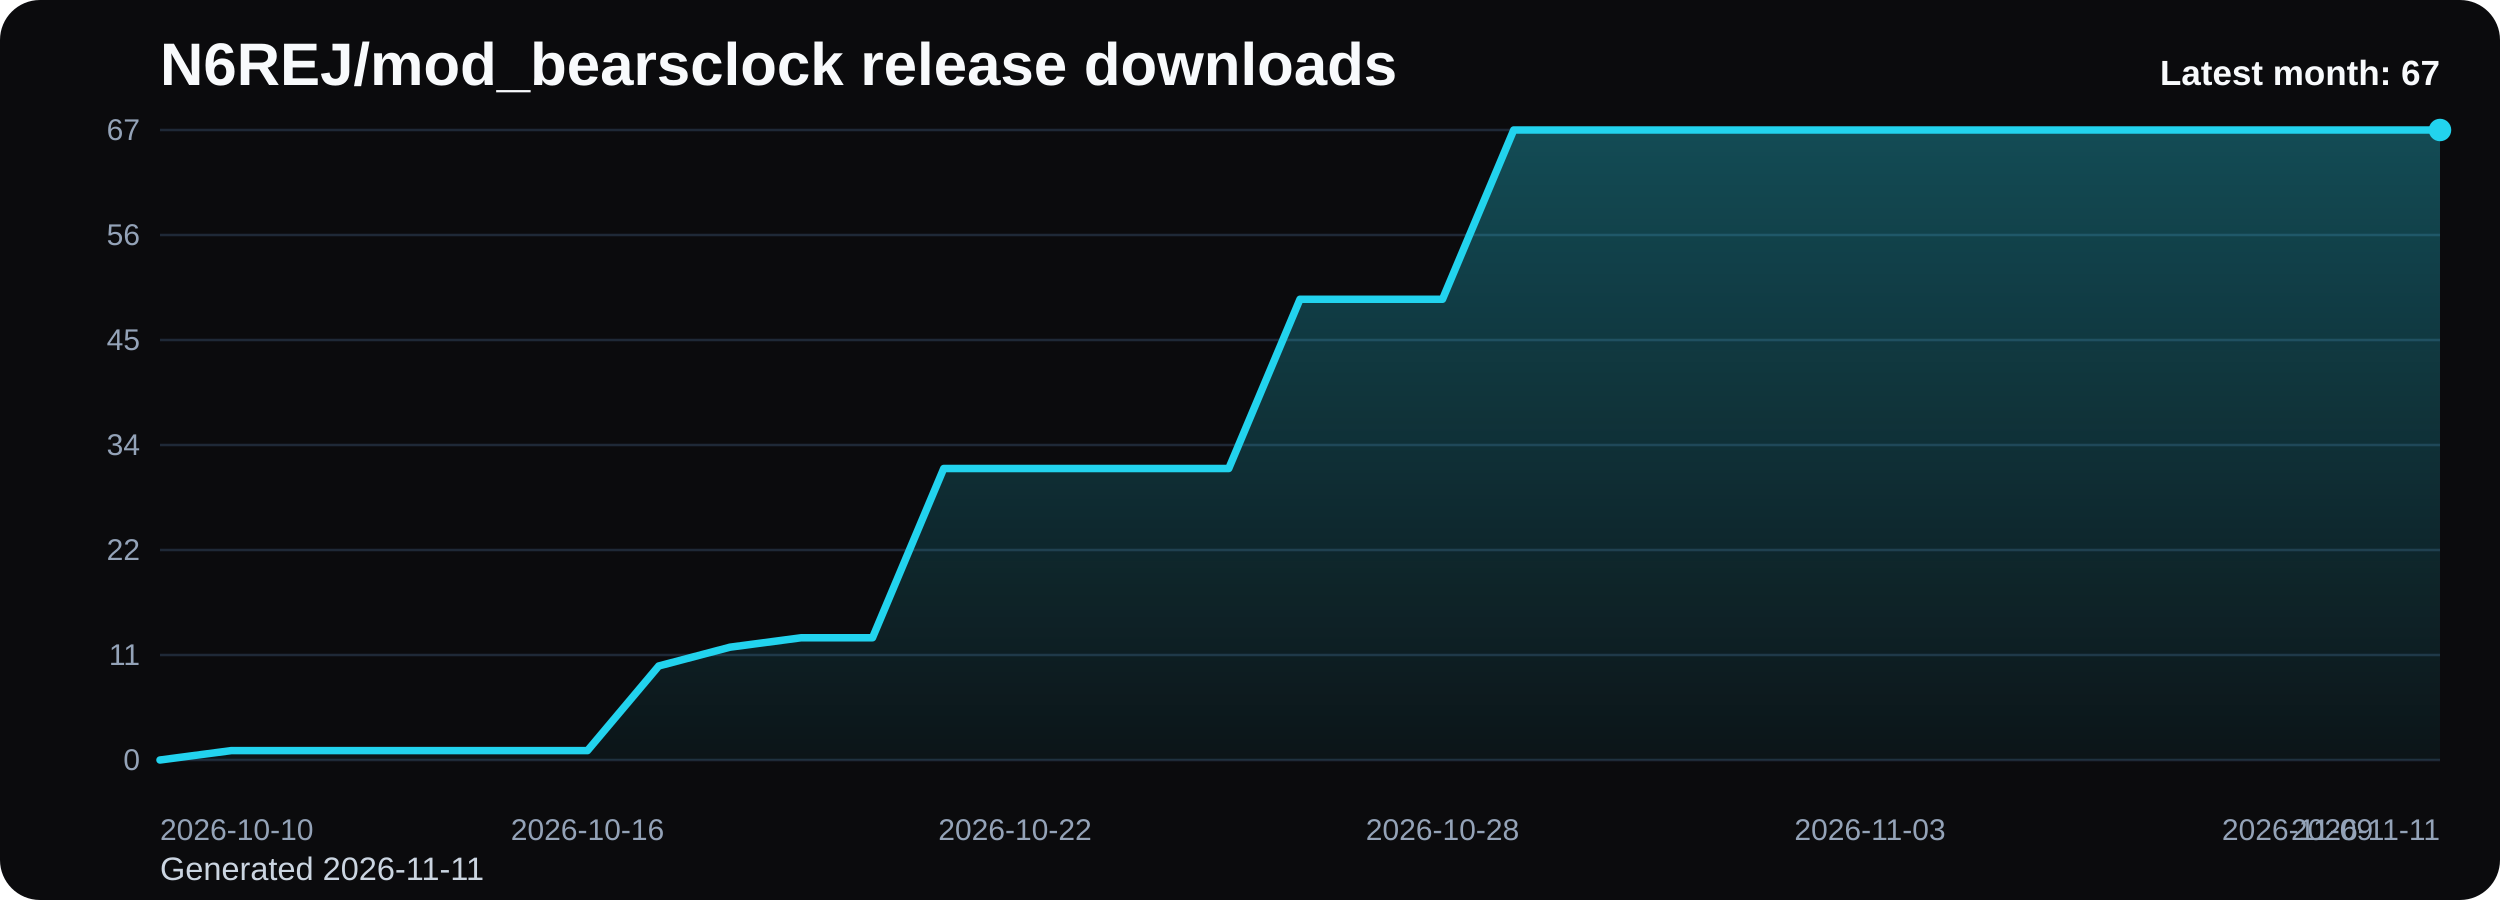
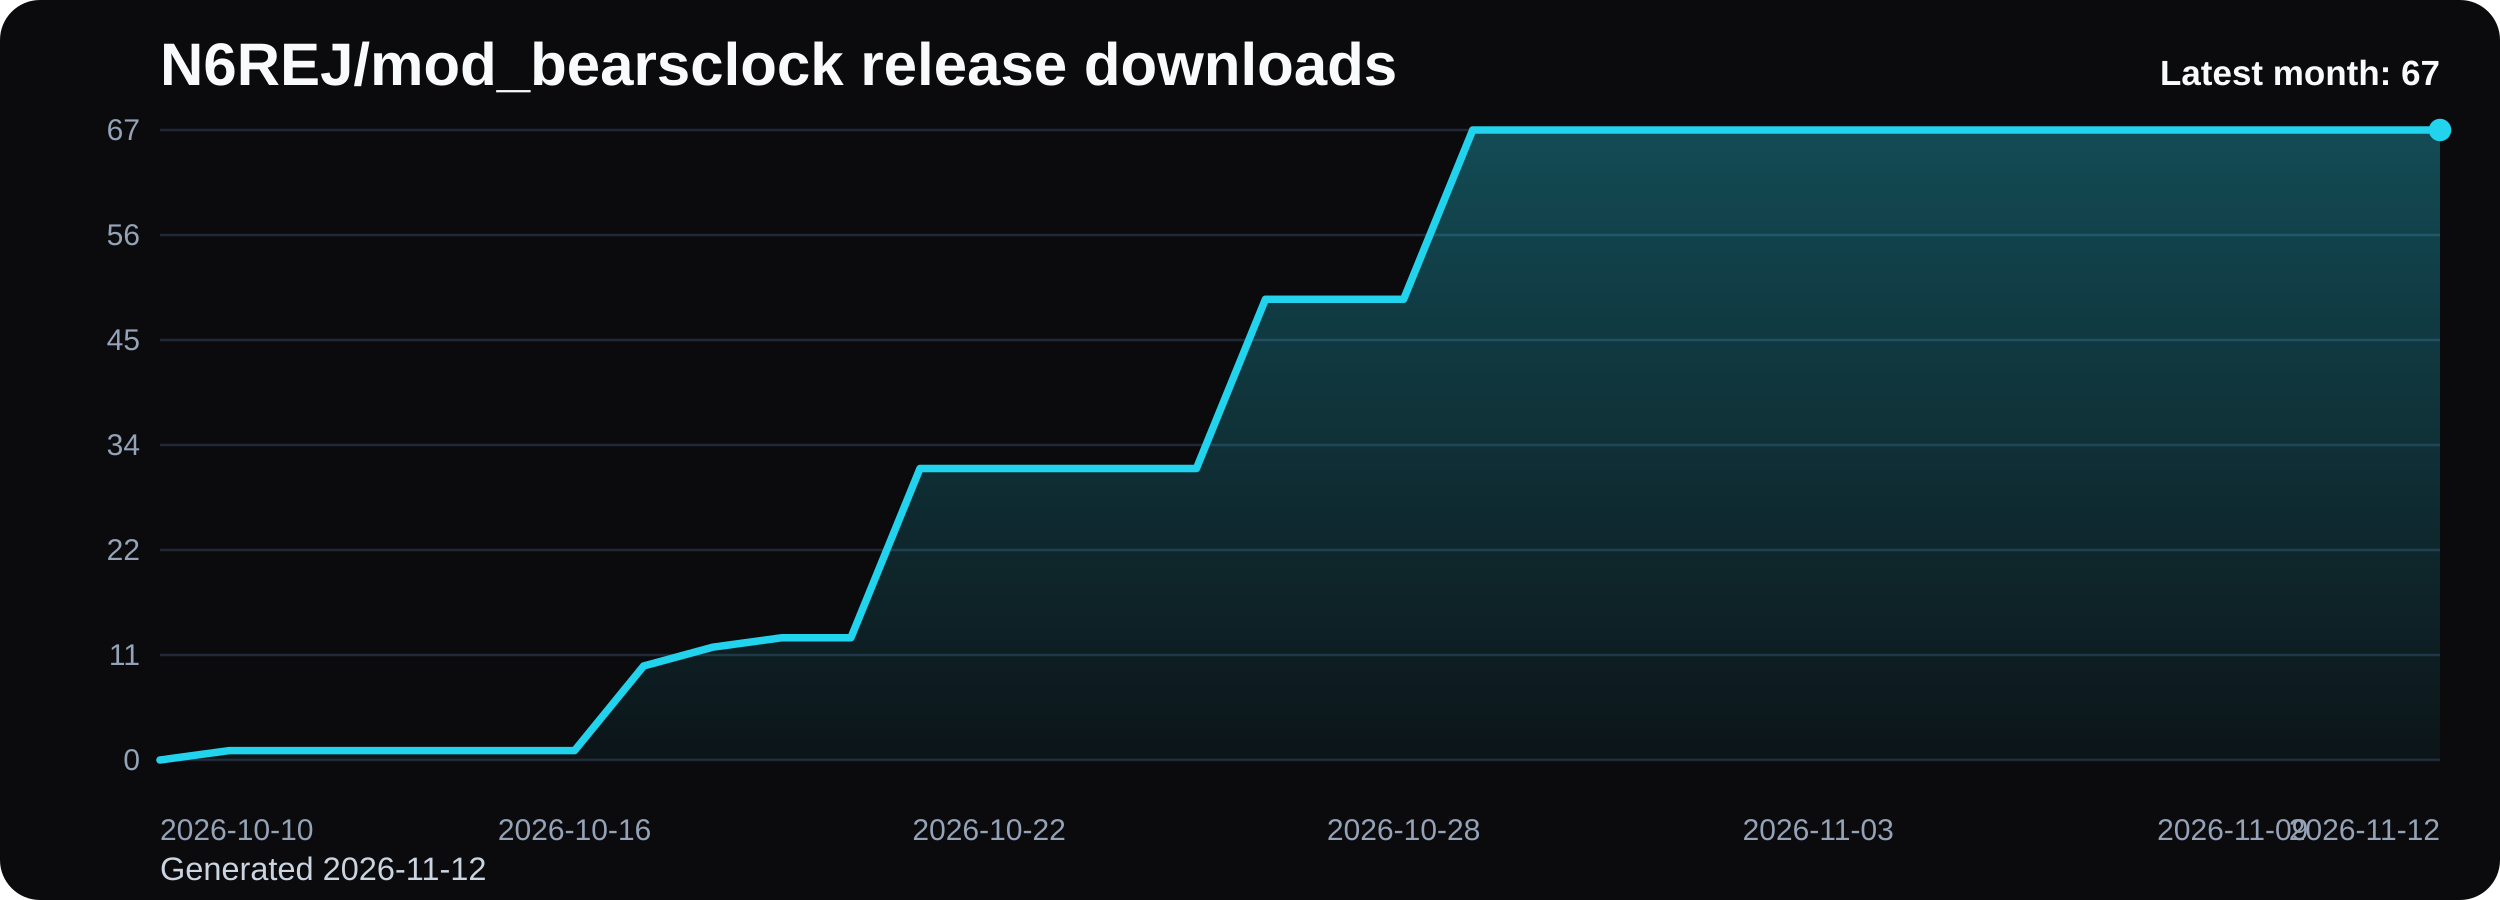
<svg xmlns="http://www.w3.org/2000/svg" viewBox="0 0 1000 360" role="img" aria-label="N6REJ/mod_bearsclock release downloads chart">
  <defs>
    <linearGradient id="fill-monthly-black" x1="0" y1="0" x2="0" y2="1">
      <stop offset="0%" stop-color="#22d3ee" stop-opacity="0.32" />
      <stop offset="100%" stop-color="#22d3ee" stop-opacity="0.05" />
    </linearGradient>
    <style>
      .bg { fill: #0b0b0d; }
      .title { font: 700 24px Arial, sans-serif; fill: #f8fafc; }
      .sub { font: 400 13px Arial, sans-serif; fill: #cbd5e1; }
      .grid { stroke: #1f2937; stroke-width: 1; }
      .axis { font: 400 12px Arial, sans-serif; fill: #94a3b8; }
      .line { fill: none; stroke: #22d3ee; stroke-width: 3; stroke-linecap: round; stroke-linejoin: round; }
      .dot { fill: #22d3ee; }
      .value { font: 600 11px Arial, sans-serif; fill: #cbd5e1; }
      .latest { font: 700 14px Arial, sans-serif; fill: #f8fafc; }
    </style>
  </defs>
  <rect class="bg" x="0" y="0" width="1000" height="360" rx="16" />
  <text class="title" x="64" y="34">N6REJ/mod_bearsclock release downloads</text>
-   <text class="sub" x="64" y="352">Generated 2026-11-11</text>
+   <text class="sub" x="64" y="352">Generated 2026-11-12</text>
  <line x1="64" y1="52.00" x2="976" y2="52.00" class="grid" />
  <text x="56" y="56.00" text-anchor="end" class="axis">67</text>
  <line x1="64" y1="94.00" x2="976" y2="94.00" class="grid" />
  <text x="56" y="98.00" text-anchor="end" class="axis">56</text>
  <line x1="64" y1="136.00" x2="976" y2="136.00" class="grid" />
  <text x="56" y="140.00" text-anchor="end" class="axis">45</text>
  <line x1="64" y1="178.00" x2="976" y2="178.00" class="grid" />
  <text x="56" y="182.00" text-anchor="end" class="axis">34</text>
  <line x1="64" y1="220.00" x2="976" y2="220.00" class="grid" />
  <text x="56" y="224.00" text-anchor="end" class="axis">22</text>
  <line x1="64" y1="262.00" x2="976" y2="262.00" class="grid" />
  <text x="56" y="266.00" text-anchor="end" class="axis">11</text>
  <line x1="64" y1="304.00" x2="976" y2="304.00" class="grid" />
  <text x="56" y="308.00" text-anchor="end" class="axis">0</text>
-   <path d="M 64.00 304 L 64.00 304.00 L 92.50 300.24 L 121.00 300.24 L 149.50 300.24 L 178.00 300.24 L 206.50 300.24 L 235.00 300.24 L 263.50 266.39 L 292.00 258.87 L 320.50 255.10 L 349.00 255.10 L 377.50 187.40 L 406.00 187.40 L 434.50 187.40 L 463.00 187.40 L 491.50 187.40 L 520.00 119.70 L 548.50 119.70 L 577.00 119.70 L 605.50 52.00 L 634.00 52.00 L 662.50 52.00 L 691.00 52.00 L 719.50 52.00 L 748.00 52.00 L 776.50 52.00 L 805.00 52.00 L 833.50 52.00 L 862.00 52.00 L 890.50 52.00 L 919.00 52.00 L 947.50 52.00 L 976.00 52.00 L 976.00 304 Z" fill="url(#fill-monthly-black)" />
-   <polyline class="line" points="64.00,304.00 92.50,300.24 121.00,300.24 149.50,300.24 178.00,300.24 206.50,300.24 235.00,300.24 263.50,266.39 292.00,258.87 320.50,255.10 349.00,255.10 377.50,187.40 406.00,187.40 434.50,187.40 463.00,187.40 491.50,187.40 520.00,119.70 548.50,119.70 577.00,119.70 605.50,52.00 634.00,52.00 662.50,52.00 691.00,52.00 719.50,52.00 748.00,52.00 776.50,52.00 805.00,52.00 833.50,52.00 862.00,52.00 890.50,52.00 919.00,52.00 947.50,52.00 976.00,52.00" />
+   <path d="M 64.00 304 L 64.00 304.00 L 91.64 300.24 L 119.27 300.24 L 146.91 300.24 L 174.55 300.24 L 202.18 300.24 L 229.82 300.24 L 257.45 266.39 L 285.09 258.87 L 312.73 255.10 L 340.36 255.10 L 368.00 187.40 L 395.64 187.40 L 423.27 187.40 L 450.91 187.40 L 478.55 187.40 L 506.18 119.70 L 533.82 119.70 L 561.45 119.70 L 589.09 52.00 L 616.73 52.00 L 644.36 52.00 L 672.00 52.00 L 699.64 52.00 L 727.27 52.00 L 754.91 52.00 L 782.55 52.00 L 810.18 52.00 L 837.82 52.00 L 865.45 52.00 L 893.09 52.00 L 920.73 52.00 L 948.36 52.00 L 976.00 52.00 L 976.00 304 Z" fill="url(#fill-monthly-black)" />
+   <polyline class="line" points="64.00,304.00 91.64,300.24 119.27,300.24 146.91,300.24 174.55,300.24 202.18,300.24 229.82,300.24 257.45,266.39 285.09,258.87 312.73,255.10 340.36,255.10 368.00,187.40 395.64,187.40 423.27,187.40 450.91,187.40 478.55,187.40 506.18,119.70 533.82,119.70 561.45,119.70 589.09,52.00 616.73,52.00 644.36,52.00 672.00,52.00 699.64,52.00 727.27,52.00 754.91,52.00 782.55,52.00 810.18,52.00 837.82,52.00 865.45,52.00 893.09,52.00 920.73,52.00 948.36,52.00 976.00,52.00" />
  <circle class="dot" cx="976.00" cy="52.00" r="4.5" />
  <text class="axis" x="64.00" y="336" text-anchor="start">2026-10-10</text>
-   <text class="axis" x="235.00" y="336" text-anchor="middle">2026-10-16</text>
-   <text class="axis" x="406.00" y="336" text-anchor="middle">2026-10-22</text>
-   <text class="axis" x="577.00" y="336" text-anchor="middle">2026-10-28</text>
-   <text class="axis" x="748.00" y="336" text-anchor="middle">2026-11-03</text>
-   <text class="axis" x="919.00" y="336" text-anchor="middle">2026-11-09</text>
-   <text class="axis" x="976.00" y="336" text-anchor="end">2026-11-11</text>
+   <text class="axis" x="229.82" y="336" text-anchor="middle">2026-10-16</text>
+   <text class="axis" x="395.64" y="336" text-anchor="middle">2026-10-22</text>
+   <text class="axis" x="561.45" y="336" text-anchor="middle">2026-10-28</text>
+   <text class="axis" x="727.27" y="336" text-anchor="middle">2026-11-03</text>
+   <text class="axis" x="893.09" y="336" text-anchor="middle">2026-11-09</text>
+   <text class="axis" x="976.00" y="336" text-anchor="end">2026-11-12</text>
  <text class="latest" x="976" y="34" text-anchor="end">Latest month: 67</text>
</svg>
